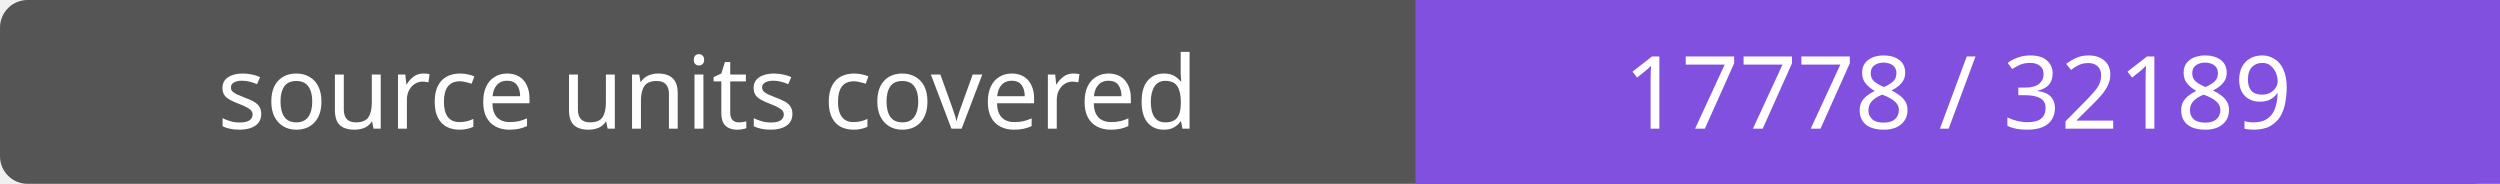
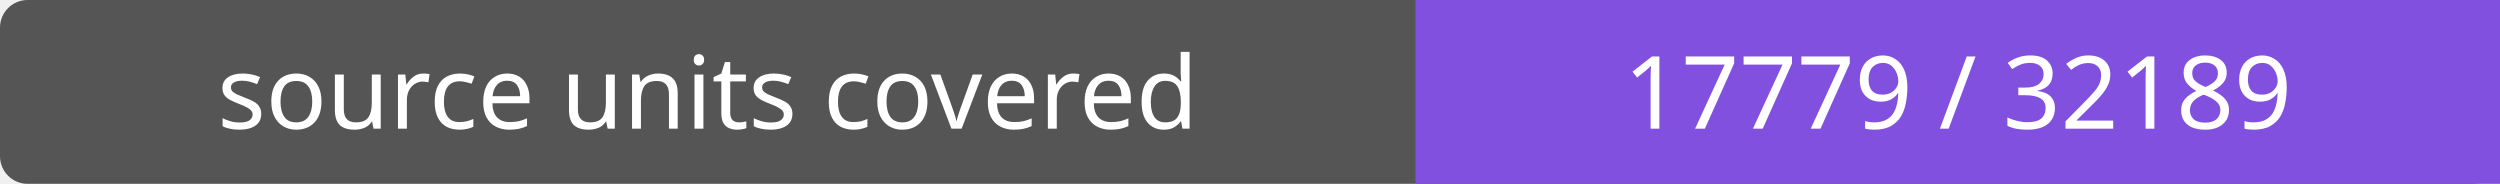
- <svg xmlns="http://www.w3.org/2000/svg" width="272" height="20" role="img" aria-label="source units covered: 17778 / 32189">
+ <svg xmlns="http://www.w3.org/2000/svg" width="272" height="20" role="img" aria-label="source units covered: 17779 / 32189">
  <rect width="272" height="20" rx="3" fill="#555" />
  <path fill="#8250df" d="M154 0h118v20H154z" />
  <g fill="#fff" text-anchor="middle" font-family="Verdana,sans-serif" font-size="11">
    <text x="77.0" y="14">source units covered</text>
-     <text x="213.0" y="14">17778 / 32189</text>
+     <text x="213.0" y="14">17779 / 32189</text>
  </g>
</svg>
